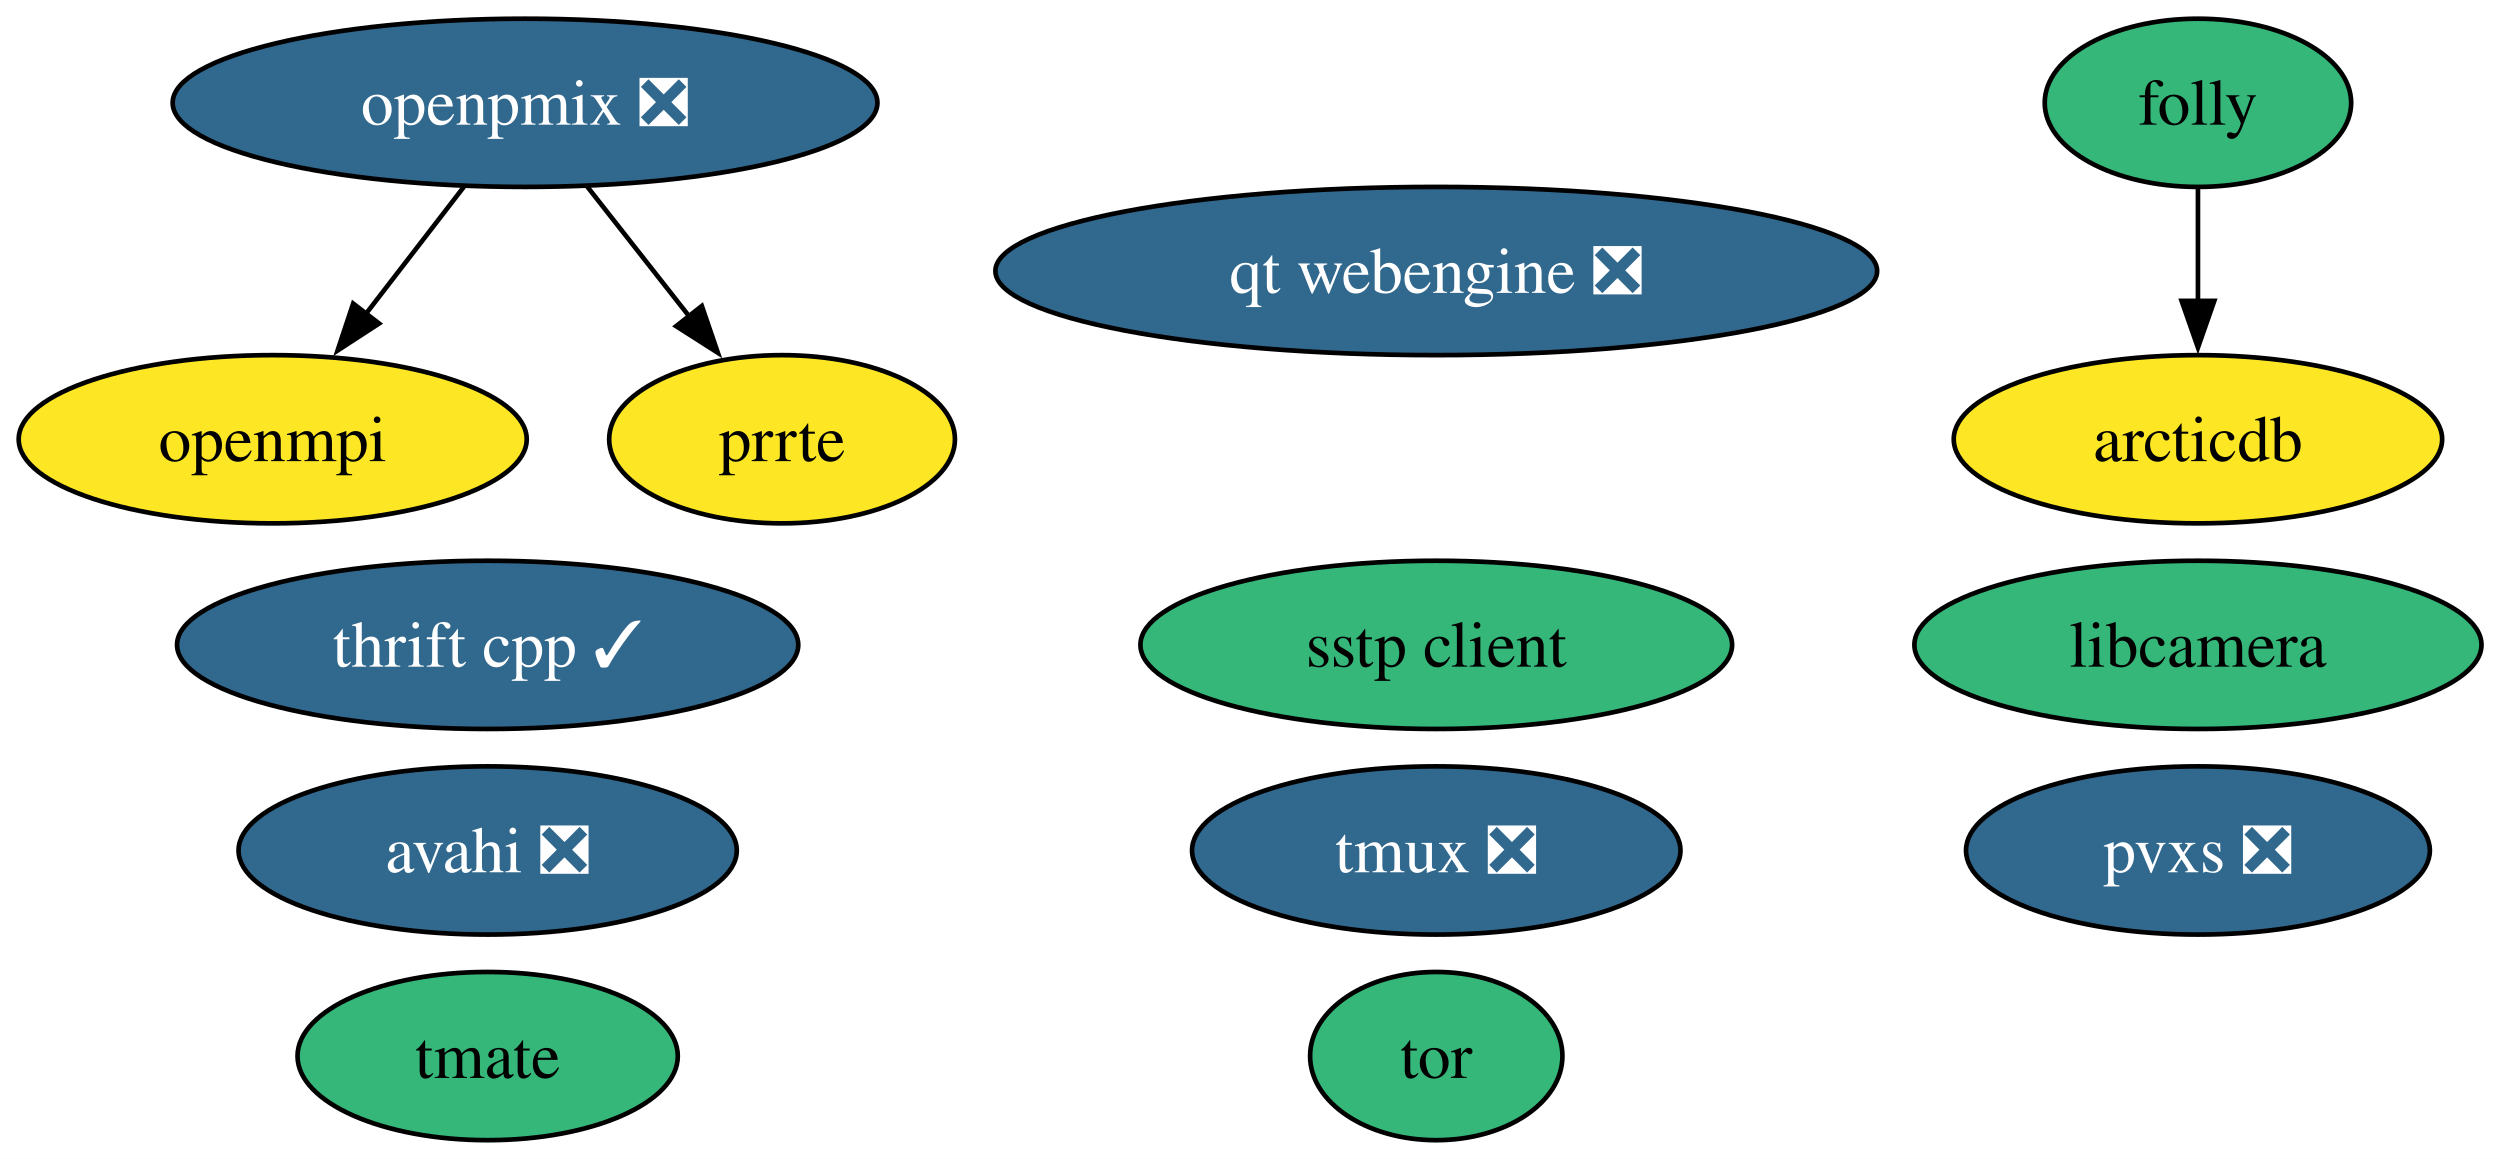
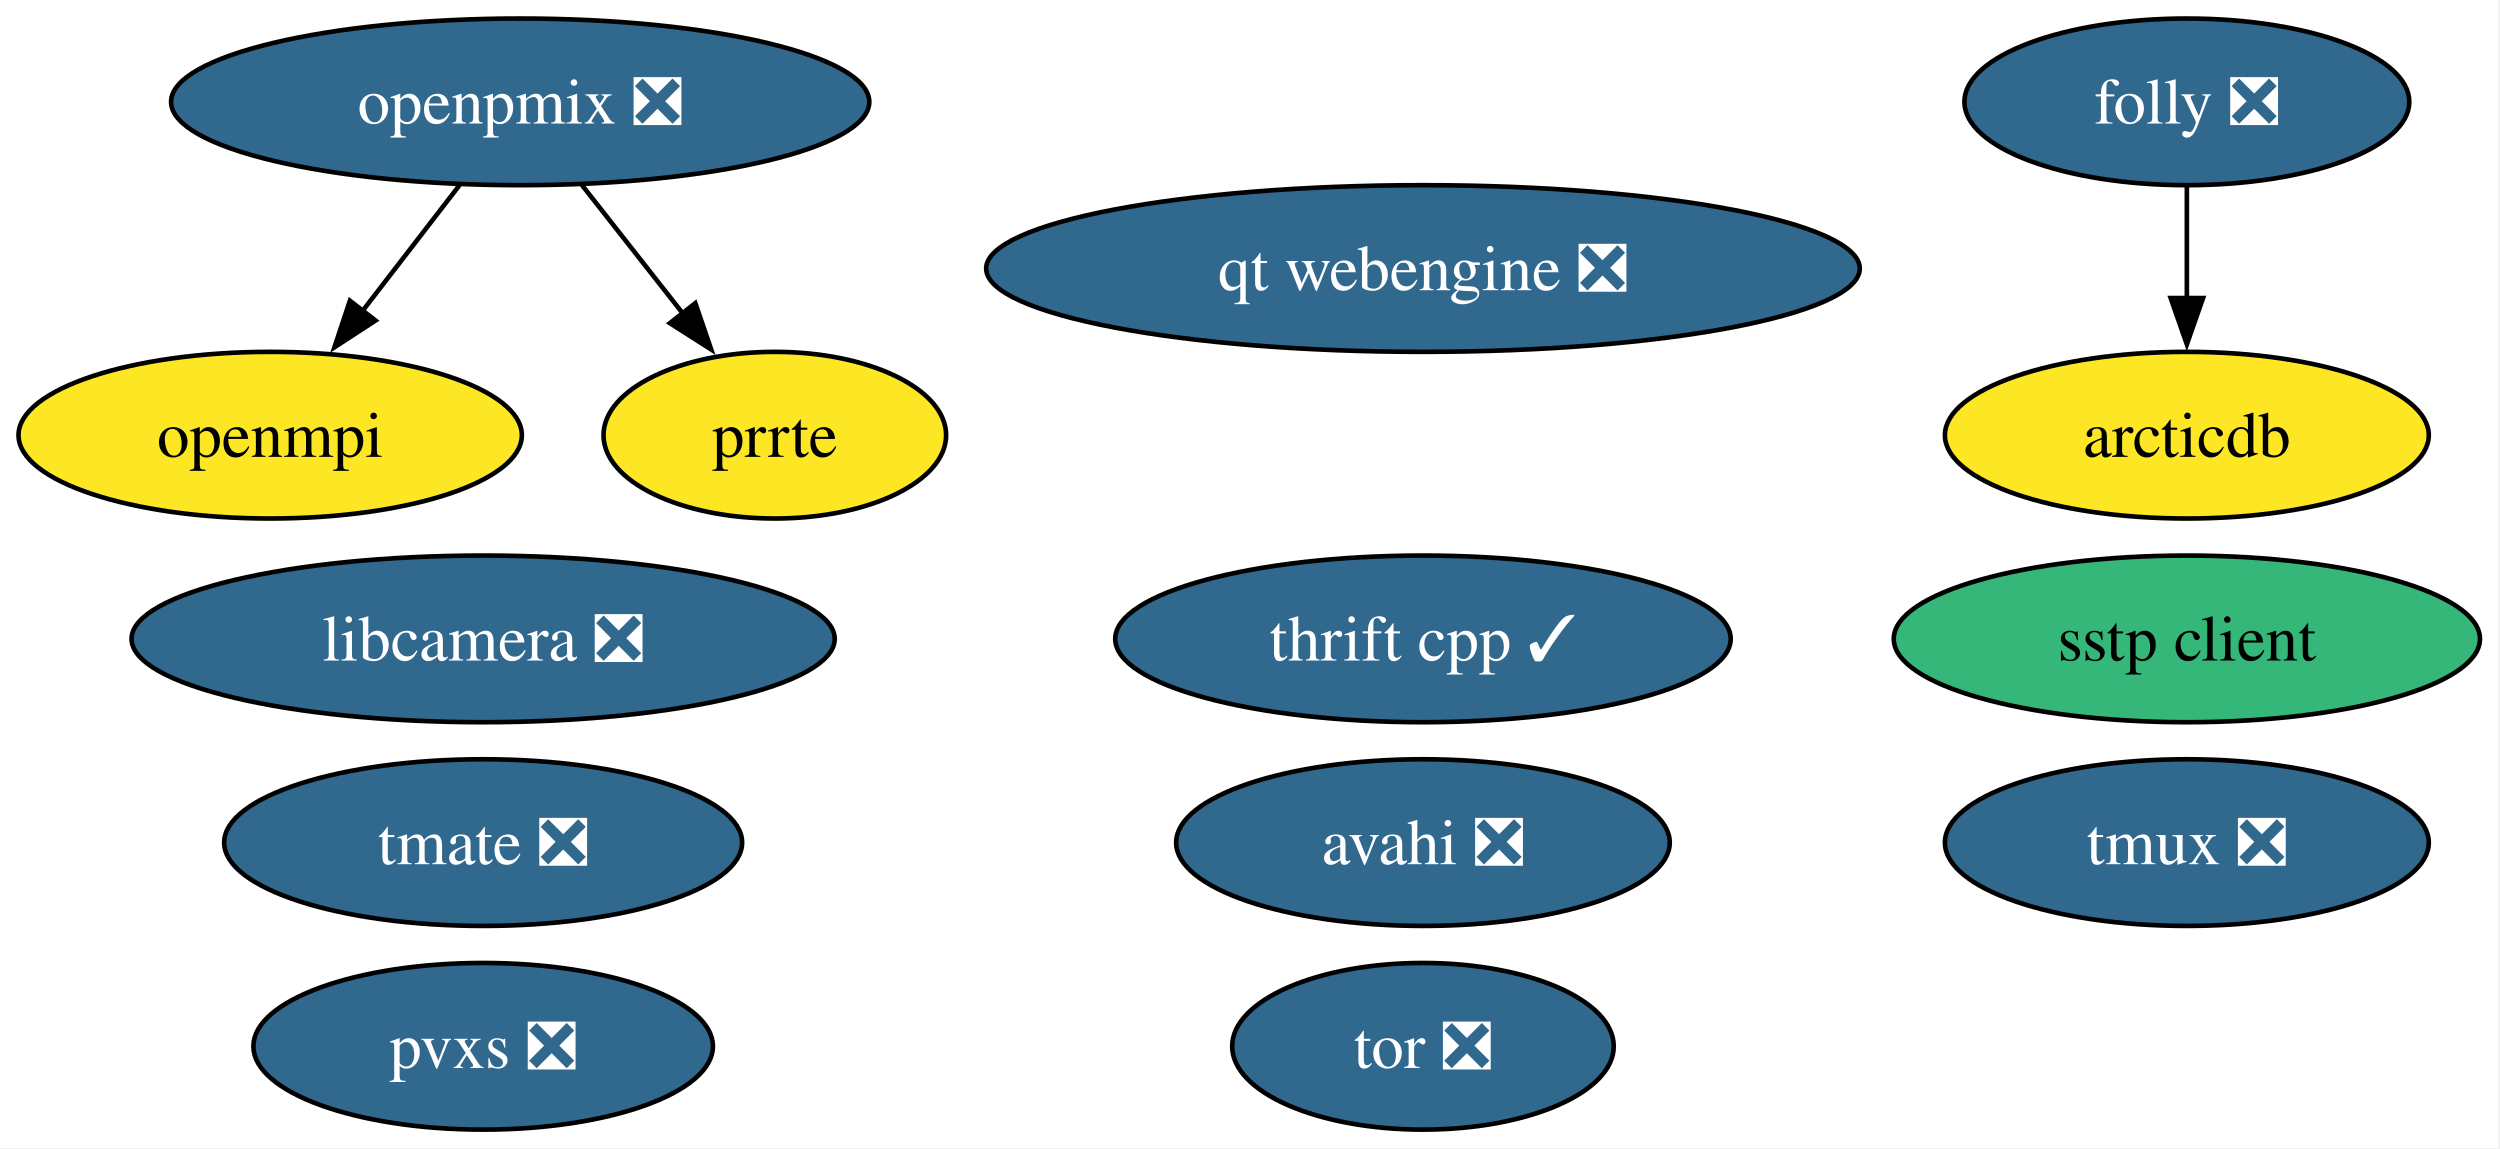
- <svg xmlns="http://www.w3.org/2000/svg" xmlns:xlink="http://www.w3.org/1999/xlink" width="535pt" height="248pt" viewBox="0.00 0.00 535.00 248.00">
+ <svg xmlns="http://www.w3.org/2000/svg" xmlns:xlink="http://www.w3.org/1999/xlink" width="540pt" height="248pt" viewBox="0.00 0.00 540.00 248.00">
  <g id="graph0" class="graph" transform="scale(1 1) rotate(0) translate(4 244)">
-     <polygon fill="white" stroke="none" points="-4,4 -4,-244 531.04,-244 531.04,4 -4,4" />
+     <polygon fill="white" stroke="none" points="-4,4 -4,-244 535.67,-244 535.67,4 -4,4" />
    <g id="node1" class="node">
      <g id="a_node1">
        <a xlink:href="https://github.com/conda-forge/arcticdb-feedstock" xlink:title="arcticdb">
-           <ellipse fill="#fde725" stroke="black" cx="466.36" cy="-150" rx="52.26" ry="18" />
-           <text xml:space="preserve" text-anchor="middle" x="466.36" y="-145.32" font-family="Times,serif" font-size="14.00">arcticdb</text>
+           <ellipse fill="#fde725" stroke="black" cx="468.36" cy="-150" rx="52.26" ry="18" />
+           <text xml:space="preserve" text-anchor="middle" x="468.36" y="-145.32" font-family="Times,serif" font-size="14.00">arcticdb</text>
        </a>
      </g>
    </g>
    <g id="node2" class="node">
      <g id="a_node2">
        <a xlink:href="https://github.com/conda-forge/avahi-feedstock/pull/19" xlink:title="avahi ❎">
-           <ellipse fill="#31688e" stroke="black" cx="100.36" cy="-62" rx="53.31" ry="18" />
-           <text xml:space="preserve" text-anchor="middle" x="100.36" y="-57.33" font-family="Times,serif" font-size="14.00" fill="white">avahi ❎</text>
+           <ellipse fill="#31688e" stroke="black" cx="303.36" cy="-62" rx="53.31" ry="18" />
+           <text xml:space="preserve" text-anchor="middle" x="303.36" y="-57.33" font-family="Times,serif" font-size="14.00" fill="white">avahi ❎</text>
        </a>
      </g>
    </g>
    <g id="node3" class="node">
      <g id="a_node3">
-         <a xlink:href="https://github.com/conda-forge/folly-feedstock" xlink:title="folly">
-           <ellipse fill="#35b779" stroke="black" cx="466.36" cy="-222" rx="32.79" ry="18" />
-           <text xml:space="preserve" text-anchor="middle" x="466.36" y="-217.32" font-family="Times,serif" font-size="14.00">folly</text>
+         <a xlink:href="https://github.com/conda-forge/folly-feedstock/pull/355" xlink:title="folly ❎">
+           <ellipse fill="#31688e" stroke="black" cx="468.36" cy="-222" rx="48.05" ry="18" />
+           <text xml:space="preserve" text-anchor="middle" x="468.36" y="-217.32" font-family="Times,serif" font-size="14.00" fill="white">folly ❎</text>
        </a>
      </g>
    </g>
    <g id="edge1" class="edge">
-       <path fill="none" stroke="black" d="M466.36,-203.7C466.36,-196.41 466.36,-187.73 466.36,-179.54" />
-       <polygon fill="black" stroke="black" points="469.86,-179.62 466.36,-169.62 462.86,-179.62 469.86,-179.62" />
+       <path fill="none" stroke="black" d="M468.36,-203.7C468.36,-196.41 468.36,-187.73 468.36,-179.54" />
+       <polygon fill="black" stroke="black" points="471.86,-179.62 468.36,-169.62 464.86,-179.62 471.86,-179.62" />
    </g>
    <g id="node4" class="node">
      <g id="a_node4">
-         <a xlink:href="https://github.com/conda-forge/libcamera-feedstock" xlink:title="libcamera">
-           <ellipse fill="#35b779" stroke="black" cx="466.36" cy="-106" rx="60.68" ry="18" />
-           <text xml:space="preserve" text-anchor="middle" x="466.36" y="-101.33" font-family="Times,serif" font-size="14.00">libcamera</text>
+         <a xlink:href="https://github.com/conda-forge/libcamera-feedstock/pull/44" xlink:title="libcamera ❎">
+           <ellipse fill="#31688e" stroke="black" cx="100.36" cy="-106" rx="75.94" ry="18" />
+           <text xml:space="preserve" text-anchor="middle" x="100.36" y="-101.33" font-family="Times,serif" font-size="14.00" fill="white">libcamera ❎</text>
        </a>
      </g>
    </g>
    <g id="node5" class="node">
      <g id="a_node5">
        <a xlink:href="https://github.com/conda-forge/openmpi-feedstock" xlink:title="openmpi">
          <ellipse fill="#fde725" stroke="black" cx="54.36" cy="-150" rx="54.36" ry="18" />
          <text xml:space="preserve" text-anchor="middle" x="54.36" y="-145.32" font-family="Times,serif" font-size="14.00">openmpi</text>
        </a>
      </g>
    </g>
    <g id="node6" class="node">
      <g id="a_node6">
        <a xlink:href="https://github.com/conda-forge/openpmix-feedstock/pull/20" xlink:title="openpmix ❎">
          <ellipse fill="#31688e" stroke="black" cx="108.36" cy="-222" rx="75.41" ry="18" />
          <text xml:space="preserve" text-anchor="middle" x="108.36" y="-217.32" font-family="Times,serif" font-size="14.00" fill="white">openpmix ❎</text>
        </a>
      </g>
    </g>
    <g id="edge2" class="edge">
      <path fill="none" stroke="black" d="M95.29,-204.05C88.99,-195.89 81.3,-185.91 74.29,-176.82" />
      <polygon fill="black" stroke="black" points="77.12,-174.77 68.24,-168.99 71.58,-179.04 77.12,-174.77" />
    </g>
    <g id="node7" class="node">
      <g id="a_node7">
        <a xlink:href="https://github.com/conda-forge/prrte-feedstock" xlink:title="prrte">
          <ellipse fill="#fde725" stroke="black" cx="163.36" cy="-150" rx="37" ry="18" />
          <text xml:space="preserve" text-anchor="middle" x="163.36" y="-145.32" font-family="Times,serif" font-size="14.00">prrte</text>
        </a>
      </g>
    </g>
    <g id="edge3" class="edge">
      <path fill="none" stroke="black" d="M121.68,-204.05C128.26,-195.68 136.33,-185.4 143.62,-176.13" />
      <polygon fill="black" stroke="black" points="146.19,-178.52 149.62,-168.5 140.69,-174.2 146.19,-178.52" />
    </g>
    <g id="node8" class="node">
      <g id="a_node8">
        <a xlink:href="https://github.com/conda-forge/pvxs-feedstock/pull/26" xlink:title="pvxs ❎">
-           <ellipse fill="#31688e" stroke="black" cx="466.36" cy="-62" rx="49.63" ry="18" />
-           <text xml:space="preserve" text-anchor="middle" x="466.36" y="-57.33" font-family="Times,serif" font-size="14.00" fill="white">pvxs ❎</text>
+           <ellipse fill="#31688e" stroke="black" cx="100.36" cy="-18" rx="49.63" ry="18" />
+           <text xml:space="preserve" text-anchor="middle" x="100.36" y="-13.32" font-family="Times,serif" font-size="14.00" fill="white">pvxs ❎</text>
        </a>
      </g>
    </g>
    <g id="node9" class="node">
      <g id="a_node9">
        <a xlink:href="https://github.com/conda-forge/qt-webengine-feedstock/pull/109" xlink:title="qt webengine ❎">
          <ellipse fill="#31688e" stroke="black" cx="303.36" cy="-186" rx="94.35" ry="18" />
          <text xml:space="preserve" text-anchor="middle" x="303.36" y="-181.32" font-family="Times,serif" font-size="14.00" fill="white">qt webengine ❎</text>
        </a>
      </g>
    </g>
    <g id="node10" class="node">
      <g id="a_node10">
        <a xlink:href="https://github.com/conda-forge/sstp-client-feedstock" xlink:title="sstp client">
-           <ellipse fill="#35b779" stroke="black" cx="303.36" cy="-106" rx="63.31" ry="18" />
-           <text xml:space="preserve" text-anchor="middle" x="303.36" y="-101.33" font-family="Times,serif" font-size="14.00">sstp client</text>
+           <ellipse fill="#35b779" stroke="black" cx="468.36" cy="-106" rx="63.31" ry="18" />
+           <text xml:space="preserve" text-anchor="middle" x="468.36" y="-101.33" font-family="Times,serif" font-size="14.00">sstp client</text>
        </a>
      </g>
    </g>
    <g id="node11" class="node">
      <g id="a_node11">
        <a xlink:href="https://github.com/conda-forge/thrift-cpp-feedstock/pull/88" xlink:title="thrift cpp ✓">
-           <ellipse fill="#31688e" stroke="black" cx="100.36" cy="-106" rx="66.47" ry="18" />
-           <text xml:space="preserve" text-anchor="middle" x="100.36" y="-101.33" font-family="Times,serif" font-size="14.00" fill="white">thrift cpp ✓</text>
+           <ellipse fill="#31688e" stroke="black" cx="303.36" cy="-106" rx="66.47" ry="18" />
+           <text xml:space="preserve" text-anchor="middle" x="303.36" y="-101.33" font-family="Times,serif" font-size="14.00" fill="white">thrift cpp ✓</text>
        </a>
      </g>
    </g>
    <g id="node12" class="node">
      <g id="a_node12">
-         <a xlink:href="https://github.com/conda-forge/tmate-feedstock" xlink:title="tmate">
-           <ellipse fill="#35b779" stroke="black" cx="100.36" cy="-18" rx="40.69" ry="18" />
-           <text xml:space="preserve" text-anchor="middle" x="100.36" y="-13.32" font-family="Times,serif" font-size="14.00">tmate</text>
+         <a xlink:href="https://github.com/conda-forge/tmate-feedstock/pull/21" xlink:title="tmate ❎">
+           <ellipse fill="#31688e" stroke="black" cx="100.36" cy="-62" rx="55.94" ry="18" />
+           <text xml:space="preserve" text-anchor="middle" x="100.36" y="-57.33" font-family="Times,serif" font-size="14.00" fill="white">tmate ❎</text>
        </a>
      </g>
    </g>
    <g id="node13" class="node">
      <g id="a_node13">
        <a xlink:href="https://github.com/conda-forge/tmux-feedstock/pull/53" xlink:title="tmux ❎">
-           <ellipse fill="#31688e" stroke="black" cx="303.36" cy="-62" rx="52.26" ry="18" />
-           <text xml:space="preserve" text-anchor="middle" x="303.36" y="-57.33" font-family="Times,serif" font-size="14.00" fill="white">tmux ❎</text>
+           <ellipse fill="#31688e" stroke="black" cx="468.36" cy="-62" rx="52.26" ry="18" />
+           <text xml:space="preserve" text-anchor="middle" x="468.36" y="-57.33" font-family="Times,serif" font-size="14.00" fill="white">tmux ❎</text>
        </a>
      </g>
    </g>
    <g id="node14" class="node">
      <g id="a_node14">
-         <a xlink:href="https://github.com/conda-forge/tor-feedstock" xlink:title="tor">
-           <ellipse fill="#35b779" stroke="black" cx="303.36" cy="-18" rx="27" ry="18" />
-           <text xml:space="preserve" text-anchor="middle" x="303.36" y="-13.32" font-family="Times,serif" font-size="14.00">tor</text>
+         <a xlink:href="https://github.com/conda-forge/tor-feedstock/pull/12" xlink:title="tor ❎">
+           <ellipse fill="#31688e" stroke="black" cx="303.36" cy="-18" rx="41.21" ry="18" />
+           <text xml:space="preserve" text-anchor="middle" x="303.36" y="-13.32" font-family="Times,serif" font-size="14.00" fill="white">tor ❎</text>
        </a>
      </g>
    </g>
  </g>
</svg>
